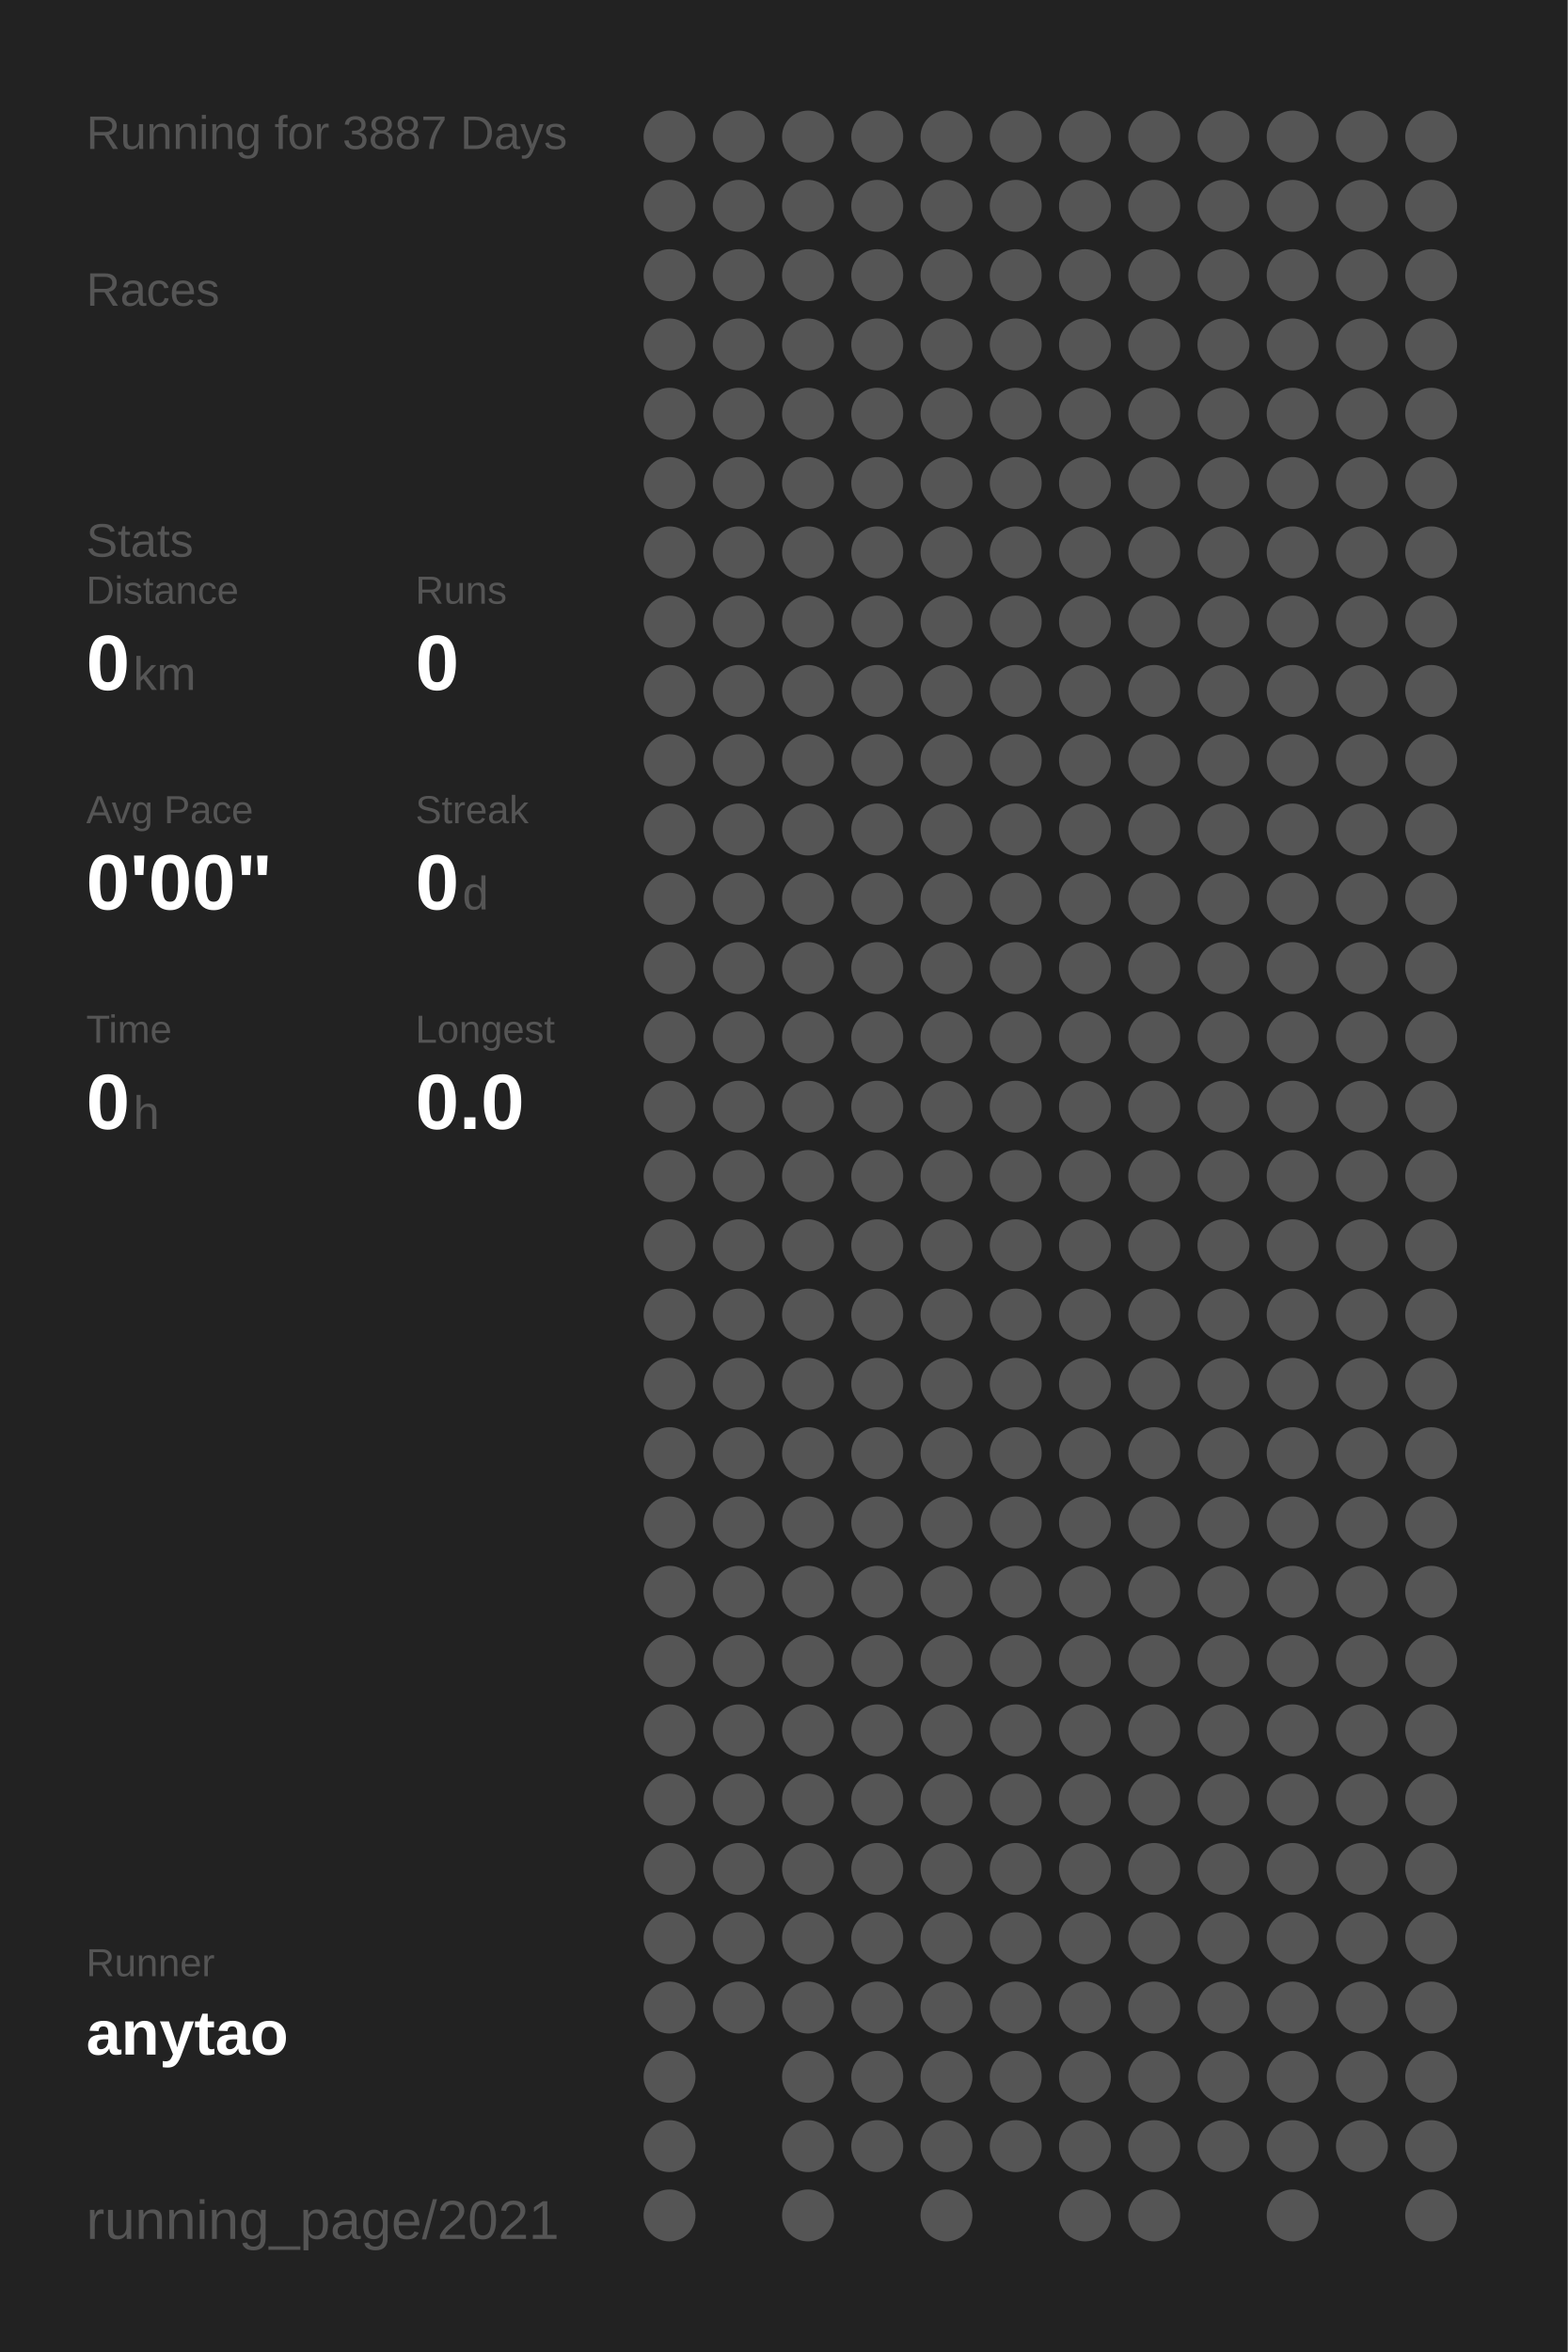
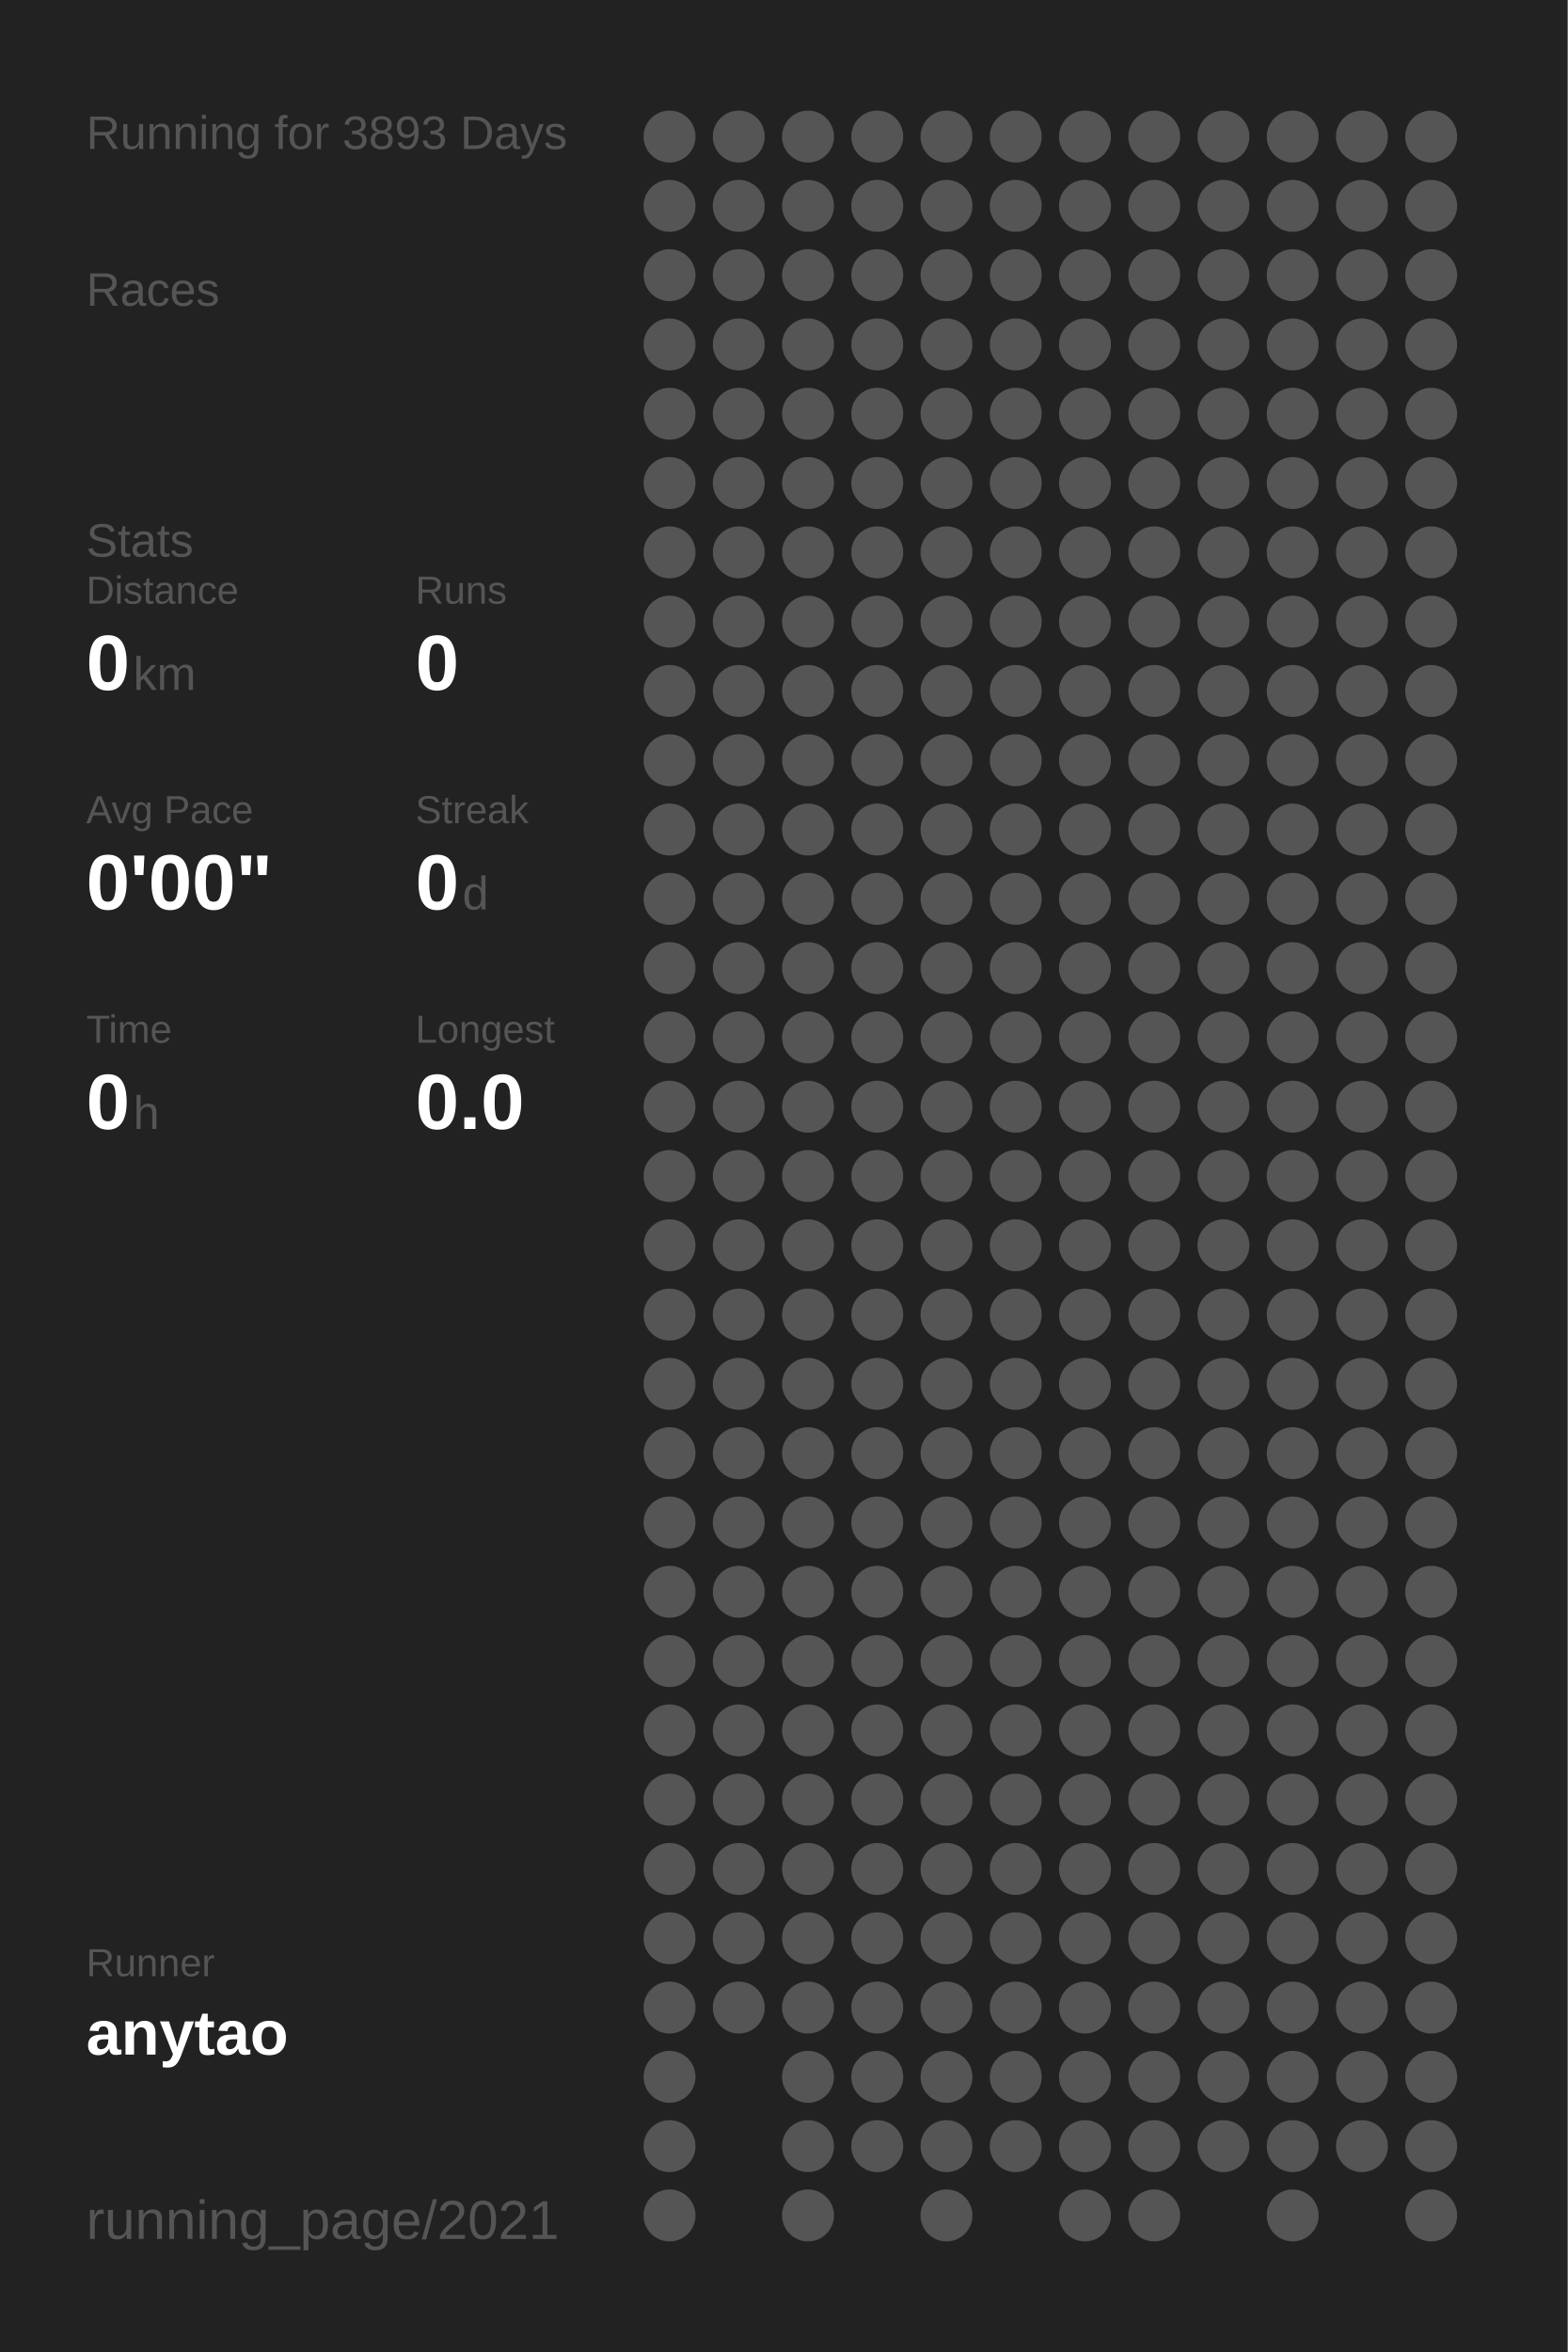
<svg xmlns="http://www.w3.org/2000/svg" baseProfile="full" height="300mm" version="1.1" viewBox="0,0,200,300" width="200mm">
  <defs />
  <rect fill="#222222" height="300" width="200" x="0" y="0" />
-   <text fill="#555555" style="font-size:6px; font-family:Arial;" x="11" y="19">Running for 3887 Days</text>
+   <text fill="#555555" style="font-size:6px; font-family:Arial;" x="11" y="19">Running for 3893 Days</text>
  <text fill="#555555" style="font-size:6px; font-family:Arial;" x="11" y="39">Races</text>
  <text fill="#555555" style="font-size:6px; font-family:Arial;" x="11" y="71">Stats</text>
  <text fill="#555555" style="font-size:5px; font-family:Arial;" x="11" y="77">Distance</text>
  <text fill="#FFFFFF" style="font-size:10px; font-family:Arial; font-weight:bold;" x="11" y="88">0</text>
  <text fill="#555555" style="font-size:6px; font-family:Arial;" x="17" y="88">km</text>
  <text fill="#555555" style="font-size:5px; font-family:Arial;" x="53" y="77">Runs</text>
  <text fill="#FFFFFF" style="font-size:10px; font-family:Arial; font-weight:bold;" x="53" y="88">0</text>
  <text fill="#555555" style="font-size:5px; font-family:Arial;" x="11" y="105">Avg Pace</text>
  <text fill="#FFFFFF" style="font-size:10px; font-family:Arial; font-weight:bold;" x="11" y="116">0'00"</text>
  <text fill="#555555" style="font-size:5px; font-family:Arial;" x="53" y="105">Streak</text>
  <text fill="#FFFFFF" style="font-size:10px; font-family:Arial; font-weight:bold;" x="53" y="116">0</text>
  <text fill="#555555" style="font-size:6px; font-family:Arial;" x="59" y="116">d</text>
  <text fill="#555555" style="font-size:5px; font-family:Arial;" x="11" y="133">Time</text>
  <text fill="#FFFFFF" style="font-size:10px; font-family:Arial; font-weight:bold;" x="11" y="144">0</text>
  <text fill="#555555" style="font-size:6px; font-family:Arial;" x="17" y="144">h</text>
  <text fill="#555555" style="font-size:5px; font-family:Arial;" x="53" y="133">Longest</text>
  <text fill="#FFFFFF" style="font-size:10px; font-family:Arial; font-weight:bold;" x="53" y="144">0.0</text>
  <text fill="#555555" style="font-size:5px; font-family:Arial;" x="11" y="252.065">Runner</text>
  <text fill="#FFFFFF" style="font-size:8px; font-family:Arial; font-weight:bold;" x="11" y="262.065">anytao</text>
  <text fill="#555555" style="font-size:7px; font-family:Arial;" x="11" y="285.581">running_page/2021</text>
  <circle cx="85.417" cy="17.419" fill="#555555" r="3.312" />
  <circle cx="85.417" cy="26.258" fill="#555555" r="3.312" />
  <circle cx="85.417" cy="35.097" fill="#555555" r="3.312" />
  <circle cx="85.417" cy="43.935" fill="#555555" r="3.312" />
  <circle cx="85.417" cy="52.774" fill="#555555" r="3.312" />
  <circle cx="85.417" cy="61.613" fill="#555555" r="3.312" />
  <circle cx="85.417" cy="70.452" fill="#555555" r="3.312" />
  <circle cx="85.417" cy="79.29" fill="#555555" r="3.312" />
  <circle cx="85.417" cy="88.129" fill="#555555" r="3.312" />
  <circle cx="85.417" cy="96.968" fill="#555555" r="3.312" />
  <circle cx="85.417" cy="105.806" fill="#555555" r="3.312" />
  <circle cx="85.417" cy="114.645" fill="#555555" r="3.312" />
  <circle cx="85.417" cy="123.484" fill="#555555" r="3.312" />
  <circle cx="85.417" cy="132.323" fill="#555555" r="3.312" />
  <circle cx="85.417" cy="141.161" fill="#555555" r="3.312" />
  <circle cx="85.417" cy="150" fill="#555555" r="3.312" />
  <circle cx="85.417" cy="158.839" fill="#555555" r="3.312" />
  <circle cx="85.417" cy="167.677" fill="#555555" r="3.312" />
  <circle cx="85.417" cy="176.516" fill="#555555" r="3.312" />
  <circle cx="85.417" cy="185.355" fill="#555555" r="3.312" />
  <circle cx="85.417" cy="194.194" fill="#555555" r="3.312" />
  <circle cx="85.417" cy="203.032" fill="#555555" r="3.312" />
  <circle cx="85.417" cy="211.871" fill="#555555" r="3.312" />
  <circle cx="85.417" cy="220.71" fill="#555555" r="3.312" />
  <circle cx="85.417" cy="229.548" fill="#555555" r="3.312" />
  <circle cx="85.417" cy="238.387" fill="#555555" r="3.312" />
  <circle cx="85.417" cy="247.226" fill="#555555" r="3.312" />
  <circle cx="85.417" cy="256.065" fill="#555555" r="3.312" />
  <circle cx="85.417" cy="264.903" fill="#555555" r="3.312" />
  <circle cx="85.417" cy="273.742" fill="#555555" r="3.312" />
  <circle cx="85.417" cy="282.581" fill="#555555" r="3.312" />
  <circle cx="94.25" cy="17.419" fill="#555555" r="3.312" />
  <circle cx="94.25" cy="26.258" fill="#555555" r="3.312" />
  <circle cx="94.25" cy="35.097" fill="#555555" r="3.312" />
  <circle cx="94.25" cy="43.935" fill="#555555" r="3.312" />
  <circle cx="94.25" cy="52.774" fill="#555555" r="3.312" />
  <circle cx="94.25" cy="61.613" fill="#555555" r="3.312" />
  <circle cx="94.25" cy="70.452" fill="#555555" r="3.312" />
  <circle cx="94.25" cy="79.29" fill="#555555" r="3.312" />
  <circle cx="94.25" cy="88.129" fill="#555555" r="3.312" />
  <circle cx="94.25" cy="96.968" fill="#555555" r="3.312" />
  <circle cx="94.25" cy="105.806" fill="#555555" r="3.312" />
  <circle cx="94.25" cy="114.645" fill="#555555" r="3.312" />
  <circle cx="94.25" cy="123.484" fill="#555555" r="3.312" />
  <circle cx="94.25" cy="132.323" fill="#555555" r="3.312" />
  <circle cx="94.25" cy="141.161" fill="#555555" r="3.312" />
  <circle cx="94.25" cy="150" fill="#555555" r="3.312" />
  <circle cx="94.25" cy="158.839" fill="#555555" r="3.312" />
  <circle cx="94.25" cy="167.677" fill="#555555" r="3.312" />
  <circle cx="94.25" cy="176.516" fill="#555555" r="3.312" />
  <circle cx="94.25" cy="185.355" fill="#555555" r="3.312" />
  <circle cx="94.25" cy="194.194" fill="#555555" r="3.312" />
  <circle cx="94.25" cy="203.032" fill="#555555" r="3.312" />
  <circle cx="94.25" cy="211.871" fill="#555555" r="3.312" />
  <circle cx="94.25" cy="220.71" fill="#555555" r="3.312" />
  <circle cx="94.25" cy="229.548" fill="#555555" r="3.312" />
  <circle cx="94.25" cy="238.387" fill="#555555" r="3.312" />
  <circle cx="94.25" cy="247.226" fill="#555555" r="3.312" />
  <circle cx="94.25" cy="256.065" fill="#555555" r="3.312" />
  <circle cx="103.083" cy="17.419" fill="#555555" r="3.312" />
  <circle cx="103.083" cy="26.258" fill="#555555" r="3.312" />
  <circle cx="103.083" cy="35.097" fill="#555555" r="3.312" />
  <circle cx="103.083" cy="43.935" fill="#555555" r="3.312" />
  <circle cx="103.083" cy="52.774" fill="#555555" r="3.312" />
  <circle cx="103.083" cy="61.613" fill="#555555" r="3.312" />
  <circle cx="103.083" cy="70.452" fill="#555555" r="3.312" />
  <circle cx="103.083" cy="79.29" fill="#555555" r="3.312" />
  <circle cx="103.083" cy="88.129" fill="#555555" r="3.312" />
  <circle cx="103.083" cy="96.968" fill="#555555" r="3.312" />
  <circle cx="103.083" cy="105.806" fill="#555555" r="3.312" />
  <circle cx="103.083" cy="114.645" fill="#555555" r="3.312" />
  <circle cx="103.083" cy="123.484" fill="#555555" r="3.312" />
  <circle cx="103.083" cy="132.323" fill="#555555" r="3.312" />
  <circle cx="103.083" cy="141.161" fill="#555555" r="3.312" />
  <circle cx="103.083" cy="150" fill="#555555" r="3.312" />
  <circle cx="103.083" cy="158.839" fill="#555555" r="3.312" />
  <circle cx="103.083" cy="167.677" fill="#555555" r="3.312" />
  <circle cx="103.083" cy="176.516" fill="#555555" r="3.312" />
  <circle cx="103.083" cy="185.355" fill="#555555" r="3.312" />
  <circle cx="103.083" cy="194.194" fill="#555555" r="3.312" />
  <circle cx="103.083" cy="203.032" fill="#555555" r="3.312" />
  <circle cx="103.083" cy="211.871" fill="#555555" r="3.312" />
  <circle cx="103.083" cy="220.71" fill="#555555" r="3.312" />
  <circle cx="103.083" cy="229.548" fill="#555555" r="3.312" />
  <circle cx="103.083" cy="238.387" fill="#555555" r="3.312" />
  <circle cx="103.083" cy="247.226" fill="#555555" r="3.312" />
  <circle cx="103.083" cy="256.065" fill="#555555" r="3.312" />
  <circle cx="103.083" cy="264.903" fill="#555555" r="3.312" />
  <circle cx="103.083" cy="273.742" fill="#555555" r="3.312" />
  <circle cx="103.083" cy="282.581" fill="#555555" r="3.312" />
  <circle cx="111.917" cy="17.419" fill="#555555" r="3.312" />
  <circle cx="111.917" cy="26.258" fill="#555555" r="3.312" />
  <circle cx="111.917" cy="35.097" fill="#555555" r="3.312" />
  <circle cx="111.917" cy="43.935" fill="#555555" r="3.312" />
  <circle cx="111.917" cy="52.774" fill="#555555" r="3.312" />
  <circle cx="111.917" cy="61.613" fill="#555555" r="3.312" />
  <circle cx="111.917" cy="70.452" fill="#555555" r="3.312" />
  <circle cx="111.917" cy="79.29" fill="#555555" r="3.312" />
  <circle cx="111.917" cy="88.129" fill="#555555" r="3.312" />
  <circle cx="111.917" cy="96.968" fill="#555555" r="3.312" />
  <circle cx="111.917" cy="105.806" fill="#555555" r="3.312" />
  <circle cx="111.917" cy="114.645" fill="#555555" r="3.312" />
  <circle cx="111.917" cy="123.484" fill="#555555" r="3.312" />
  <circle cx="111.917" cy="132.323" fill="#555555" r="3.312" />
  <circle cx="111.917" cy="141.161" fill="#555555" r="3.312" />
  <circle cx="111.917" cy="150" fill="#555555" r="3.312" />
  <circle cx="111.917" cy="158.839" fill="#555555" r="3.312" />
  <circle cx="111.917" cy="167.677" fill="#555555" r="3.312" />
  <circle cx="111.917" cy="176.516" fill="#555555" r="3.312" />
  <circle cx="111.917" cy="185.355" fill="#555555" r="3.312" />
  <circle cx="111.917" cy="194.194" fill="#555555" r="3.312" />
  <circle cx="111.917" cy="203.032" fill="#555555" r="3.312" />
  <circle cx="111.917" cy="211.871" fill="#555555" r="3.312" />
  <circle cx="111.917" cy="220.71" fill="#555555" r="3.312" />
  <circle cx="111.917" cy="229.548" fill="#555555" r="3.312" />
  <circle cx="111.917" cy="238.387" fill="#555555" r="3.312" />
  <circle cx="111.917" cy="247.226" fill="#555555" r="3.312" />
  <circle cx="111.917" cy="256.065" fill="#555555" r="3.312" />
  <circle cx="111.917" cy="264.903" fill="#555555" r="3.312" />
  <circle cx="111.917" cy="273.742" fill="#555555" r="3.312" />
  <circle cx="120.75" cy="17.419" fill="#555555" r="3.312" />
  <circle cx="120.75" cy="26.258" fill="#555555" r="3.312" />
  <circle cx="120.75" cy="35.097" fill="#555555" r="3.312" />
  <circle cx="120.75" cy="43.935" fill="#555555" r="3.312" />
  <circle cx="120.75" cy="52.774" fill="#555555" r="3.312" />
  <circle cx="120.75" cy="61.613" fill="#555555" r="3.312" />
  <circle cx="120.75" cy="70.452" fill="#555555" r="3.312" />
  <circle cx="120.75" cy="79.29" fill="#555555" r="3.312" />
  <circle cx="120.75" cy="88.129" fill="#555555" r="3.312" />
  <circle cx="120.75" cy="96.968" fill="#555555" r="3.312" />
  <circle cx="120.75" cy="105.806" fill="#555555" r="3.312" />
  <circle cx="120.75" cy="114.645" fill="#555555" r="3.312" />
  <circle cx="120.75" cy="123.484" fill="#555555" r="3.312" />
  <circle cx="120.75" cy="132.323" fill="#555555" r="3.312" />
  <circle cx="120.75" cy="141.161" fill="#555555" r="3.312" />
  <circle cx="120.75" cy="150" fill="#555555" r="3.312" />
  <circle cx="120.75" cy="158.839" fill="#555555" r="3.312" />
  <circle cx="120.75" cy="167.677" fill="#555555" r="3.312" />
  <circle cx="120.75" cy="176.516" fill="#555555" r="3.312" />
  <circle cx="120.75" cy="185.355" fill="#555555" r="3.312" />
  <circle cx="120.75" cy="194.194" fill="#555555" r="3.312" />
  <circle cx="120.75" cy="203.032" fill="#555555" r="3.312" />
  <circle cx="120.75" cy="211.871" fill="#555555" r="3.312" />
  <circle cx="120.75" cy="220.71" fill="#555555" r="3.312" />
  <circle cx="120.75" cy="229.548" fill="#555555" r="3.312" />
  <circle cx="120.75" cy="238.387" fill="#555555" r="3.312" />
  <circle cx="120.75" cy="247.226" fill="#555555" r="3.312" />
  <circle cx="120.75" cy="256.065" fill="#555555" r="3.312" />
  <circle cx="120.75" cy="264.903" fill="#555555" r="3.312" />
  <circle cx="120.75" cy="273.742" fill="#555555" r="3.312" />
  <circle cx="120.75" cy="282.581" fill="#555555" r="3.312" />
  <circle cx="129.583" cy="17.419" fill="#555555" r="3.312" />
  <circle cx="129.583" cy="26.258" fill="#555555" r="3.312" />
  <circle cx="129.583" cy="35.097" fill="#555555" r="3.312" />
  <circle cx="129.583" cy="43.935" fill="#555555" r="3.312" />
  <circle cx="129.583" cy="52.774" fill="#555555" r="3.312" />
  <circle cx="129.583" cy="61.613" fill="#555555" r="3.312" />
  <circle cx="129.583" cy="70.452" fill="#555555" r="3.312" />
  <circle cx="129.583" cy="79.29" fill="#555555" r="3.312" />
  <circle cx="129.583" cy="88.129" fill="#555555" r="3.312" />
  <circle cx="129.583" cy="96.968" fill="#555555" r="3.312" />
  <circle cx="129.583" cy="105.806" fill="#555555" r="3.312" />
  <circle cx="129.583" cy="114.645" fill="#555555" r="3.312" />
  <circle cx="129.583" cy="123.484" fill="#555555" r="3.312" />
  <circle cx="129.583" cy="132.323" fill="#555555" r="3.312" />
  <circle cx="129.583" cy="141.161" fill="#555555" r="3.312" />
  <circle cx="129.583" cy="150" fill="#555555" r="3.312" />
  <circle cx="129.583" cy="158.839" fill="#555555" r="3.312" />
  <circle cx="129.583" cy="167.677" fill="#555555" r="3.312" />
  <circle cx="129.583" cy="176.516" fill="#555555" r="3.312" />
  <circle cx="129.583" cy="185.355" fill="#555555" r="3.312" />
  <circle cx="129.583" cy="194.194" fill="#555555" r="3.312" />
  <circle cx="129.583" cy="203.032" fill="#555555" r="3.312" />
  <circle cx="129.583" cy="211.871" fill="#555555" r="3.312" />
  <circle cx="129.583" cy="220.71" fill="#555555" r="3.312" />
  <circle cx="129.583" cy="229.548" fill="#555555" r="3.312" />
  <circle cx="129.583" cy="238.387" fill="#555555" r="3.312" />
  <circle cx="129.583" cy="247.226" fill="#555555" r="3.312" />
  <circle cx="129.583" cy="256.065" fill="#555555" r="3.312" />
  <circle cx="129.583" cy="264.903" fill="#555555" r="3.312" />
  <circle cx="129.583" cy="273.742" fill="#555555" r="3.312" />
  <circle cx="138.417" cy="17.419" fill="#555555" r="3.312" />
  <circle cx="138.417" cy="26.258" fill="#555555" r="3.312" />
  <circle cx="138.417" cy="35.097" fill="#555555" r="3.312" />
  <circle cx="138.417" cy="43.935" fill="#555555" r="3.312" />
  <circle cx="138.417" cy="52.774" fill="#555555" r="3.312" />
  <circle cx="138.417" cy="61.613" fill="#555555" r="3.312" />
  <circle cx="138.417" cy="70.452" fill="#555555" r="3.312" />
  <circle cx="138.417" cy="79.29" fill="#555555" r="3.312" />
  <circle cx="138.417" cy="88.129" fill="#555555" r="3.312" />
  <circle cx="138.417" cy="96.968" fill="#555555" r="3.312" />
  <circle cx="138.417" cy="105.806" fill="#555555" r="3.312" />
  <circle cx="138.417" cy="114.645" fill="#555555" r="3.312" />
  <circle cx="138.417" cy="123.484" fill="#555555" r="3.312" />
  <circle cx="138.417" cy="132.323" fill="#555555" r="3.312" />
  <circle cx="138.417" cy="141.161" fill="#555555" r="3.312" />
  <circle cx="138.417" cy="150" fill="#555555" r="3.312" />
  <circle cx="138.417" cy="158.839" fill="#555555" r="3.312" />
  <circle cx="138.417" cy="167.677" fill="#555555" r="3.312" />
  <circle cx="138.417" cy="176.516" fill="#555555" r="3.312" />
  <circle cx="138.417" cy="185.355" fill="#555555" r="3.312" />
  <circle cx="138.417" cy="194.194" fill="#555555" r="3.312" />
  <circle cx="138.417" cy="203.032" fill="#555555" r="3.312" />
  <circle cx="138.417" cy="211.871" fill="#555555" r="3.312" />
  <circle cx="138.417" cy="220.71" fill="#555555" r="3.312" />
  <circle cx="138.417" cy="229.548" fill="#555555" r="3.312" />
  <circle cx="138.417" cy="238.387" fill="#555555" r="3.312" />
  <circle cx="138.417" cy="247.226" fill="#555555" r="3.312" />
  <circle cx="138.417" cy="256.065" fill="#555555" r="3.312" />
  <circle cx="138.417" cy="264.903" fill="#555555" r="3.312" />
  <circle cx="138.417" cy="273.742" fill="#555555" r="3.312" />
  <circle cx="138.417" cy="282.581" fill="#555555" r="3.312" />
  <circle cx="147.25" cy="17.419" fill="#555555" r="3.312" />
  <circle cx="147.25" cy="26.258" fill="#555555" r="3.312" />
  <circle cx="147.25" cy="35.097" fill="#555555" r="3.312" />
  <circle cx="147.25" cy="43.935" fill="#555555" r="3.312" />
  <circle cx="147.25" cy="52.774" fill="#555555" r="3.312" />
  <circle cx="147.25" cy="61.613" fill="#555555" r="3.312" />
  <circle cx="147.25" cy="70.452" fill="#555555" r="3.312" />
  <circle cx="147.25" cy="79.29" fill="#555555" r="3.312" />
  <circle cx="147.25" cy="88.129" fill="#555555" r="3.312" />
  <circle cx="147.25" cy="96.968" fill="#555555" r="3.312" />
  <circle cx="147.25" cy="105.806" fill="#555555" r="3.312" />
  <circle cx="147.25" cy="114.645" fill="#555555" r="3.312" />
  <circle cx="147.25" cy="123.484" fill="#555555" r="3.312" />
  <circle cx="147.25" cy="132.323" fill="#555555" r="3.312" />
  <circle cx="147.25" cy="141.161" fill="#555555" r="3.312" />
  <circle cx="147.25" cy="150" fill="#555555" r="3.312" />
  <circle cx="147.25" cy="158.839" fill="#555555" r="3.312" />
  <circle cx="147.25" cy="167.677" fill="#555555" r="3.312" />
  <circle cx="147.25" cy="176.516" fill="#555555" r="3.312" />
  <circle cx="147.25" cy="185.355" fill="#555555" r="3.312" />
  <circle cx="147.25" cy="194.194" fill="#555555" r="3.312" />
  <circle cx="147.25" cy="203.032" fill="#555555" r="3.312" />
  <circle cx="147.25" cy="211.871" fill="#555555" r="3.312" />
  <circle cx="147.25" cy="220.71" fill="#555555" r="3.312" />
  <circle cx="147.25" cy="229.548" fill="#555555" r="3.312" />
  <circle cx="147.25" cy="238.387" fill="#555555" r="3.312" />
  <circle cx="147.25" cy="247.226" fill="#555555" r="3.312" />
  <circle cx="147.25" cy="256.065" fill="#555555" r="3.312" />
  <circle cx="147.25" cy="264.903" fill="#555555" r="3.312" />
  <circle cx="147.25" cy="273.742" fill="#555555" r="3.312" />
  <circle cx="147.25" cy="282.581" fill="#555555" r="3.312" />
  <circle cx="156.083" cy="17.419" fill="#555555" r="3.312" />
  <circle cx="156.083" cy="26.258" fill="#555555" r="3.312" />
  <circle cx="156.083" cy="35.097" fill="#555555" r="3.312" />
  <circle cx="156.083" cy="43.935" fill="#555555" r="3.312" />
  <circle cx="156.083" cy="52.774" fill="#555555" r="3.312" />
  <circle cx="156.083" cy="61.613" fill="#555555" r="3.312" />
  <circle cx="156.083" cy="70.452" fill="#555555" r="3.312" />
  <circle cx="156.083" cy="79.29" fill="#555555" r="3.312" />
  <circle cx="156.083" cy="88.129" fill="#555555" r="3.312" />
  <circle cx="156.083" cy="96.968" fill="#555555" r="3.312" />
  <circle cx="156.083" cy="105.806" fill="#555555" r="3.312" />
  <circle cx="156.083" cy="114.645" fill="#555555" r="3.312" />
  <circle cx="156.083" cy="123.484" fill="#555555" r="3.312" />
  <circle cx="156.083" cy="132.323" fill="#555555" r="3.312" />
  <circle cx="156.083" cy="141.161" fill="#555555" r="3.312" />
  <circle cx="156.083" cy="150" fill="#555555" r="3.312" />
  <circle cx="156.083" cy="158.839" fill="#555555" r="3.312" />
  <circle cx="156.083" cy="167.677" fill="#555555" r="3.312" />
  <circle cx="156.083" cy="176.516" fill="#555555" r="3.312" />
  <circle cx="156.083" cy="185.355" fill="#555555" r="3.312" />
  <circle cx="156.083" cy="194.194" fill="#555555" r="3.312" />
  <circle cx="156.083" cy="203.032" fill="#555555" r="3.312" />
  <circle cx="156.083" cy="211.871" fill="#555555" r="3.312" />
  <circle cx="156.083" cy="220.71" fill="#555555" r="3.312" />
  <circle cx="156.083" cy="229.548" fill="#555555" r="3.312" />
  <circle cx="156.083" cy="238.387" fill="#555555" r="3.312" />
  <circle cx="156.083" cy="247.226" fill="#555555" r="3.312" />
  <circle cx="156.083" cy="256.065" fill="#555555" r="3.312" />
  <circle cx="156.083" cy="264.903" fill="#555555" r="3.312" />
  <circle cx="156.083" cy="273.742" fill="#555555" r="3.312" />
  <circle cx="164.917" cy="17.419" fill="#555555" r="3.312" />
  <circle cx="164.917" cy="26.258" fill="#555555" r="3.312" />
  <circle cx="164.917" cy="35.097" fill="#555555" r="3.312" />
  <circle cx="164.917" cy="43.935" fill="#555555" r="3.312" />
  <circle cx="164.917" cy="52.774" fill="#555555" r="3.312" />
  <circle cx="164.917" cy="61.613" fill="#555555" r="3.312" />
  <circle cx="164.917" cy="70.452" fill="#555555" r="3.312" />
  <circle cx="164.917" cy="79.29" fill="#555555" r="3.312" />
  <circle cx="164.917" cy="88.129" fill="#555555" r="3.312" />
  <circle cx="164.917" cy="96.968" fill="#555555" r="3.312" />
  <circle cx="164.917" cy="105.806" fill="#555555" r="3.312" />
  <circle cx="164.917" cy="114.645" fill="#555555" r="3.312" />
  <circle cx="164.917" cy="123.484" fill="#555555" r="3.312" />
  <circle cx="164.917" cy="132.323" fill="#555555" r="3.312" />
  <circle cx="164.917" cy="141.161" fill="#555555" r="3.312" />
  <circle cx="164.917" cy="150" fill="#555555" r="3.312" />
  <circle cx="164.917" cy="158.839" fill="#555555" r="3.312" />
  <circle cx="164.917" cy="167.677" fill="#555555" r="3.312" />
  <circle cx="164.917" cy="176.516" fill="#555555" r="3.312" />
  <circle cx="164.917" cy="185.355" fill="#555555" r="3.312" />
  <circle cx="164.917" cy="194.194" fill="#555555" r="3.312" />
  <circle cx="164.917" cy="203.032" fill="#555555" r="3.312" />
  <circle cx="164.917" cy="211.871" fill="#555555" r="3.312" />
  <circle cx="164.917" cy="220.71" fill="#555555" r="3.312" />
  <circle cx="164.917" cy="229.548" fill="#555555" r="3.312" />
  <circle cx="164.917" cy="238.387" fill="#555555" r="3.312" />
  <circle cx="164.917" cy="247.226" fill="#555555" r="3.312" />
  <circle cx="164.917" cy="256.065" fill="#555555" r="3.312" />
  <circle cx="164.917" cy="264.903" fill="#555555" r="3.312" />
  <circle cx="164.917" cy="273.742" fill="#555555" r="3.312" />
  <circle cx="164.917" cy="282.581" fill="#555555" r="3.312" />
  <circle cx="173.75" cy="17.419" fill="#555555" r="3.312" />
  <circle cx="173.75" cy="26.258" fill="#555555" r="3.312" />
  <circle cx="173.75" cy="35.097" fill="#555555" r="3.312" />
  <circle cx="173.75" cy="43.935" fill="#555555" r="3.312" />
  <circle cx="173.75" cy="52.774" fill="#555555" r="3.312" />
  <circle cx="173.75" cy="61.613" fill="#555555" r="3.312" />
  <circle cx="173.75" cy="70.452" fill="#555555" r="3.312" />
  <circle cx="173.75" cy="79.29" fill="#555555" r="3.312" />
  <circle cx="173.75" cy="88.129" fill="#555555" r="3.312" />
  <circle cx="173.75" cy="96.968" fill="#555555" r="3.312" />
  <circle cx="173.75" cy="105.806" fill="#555555" r="3.312" />
  <circle cx="173.75" cy="114.645" fill="#555555" r="3.312" />
  <circle cx="173.75" cy="123.484" fill="#555555" r="3.312" />
  <circle cx="173.75" cy="132.323" fill="#555555" r="3.312" />
  <circle cx="173.75" cy="141.161" fill="#555555" r="3.312" />
  <circle cx="173.75" cy="150" fill="#555555" r="3.312" />
  <circle cx="173.75" cy="158.839" fill="#555555" r="3.312" />
  <circle cx="173.75" cy="167.677" fill="#555555" r="3.312" />
  <circle cx="173.75" cy="176.516" fill="#555555" r="3.312" />
  <circle cx="173.75" cy="185.355" fill="#555555" r="3.312" />
  <circle cx="173.75" cy="194.194" fill="#555555" r="3.312" />
  <circle cx="173.75" cy="203.032" fill="#555555" r="3.312" />
  <circle cx="173.75" cy="211.871" fill="#555555" r="3.312" />
  <circle cx="173.75" cy="220.71" fill="#555555" r="3.312" />
  <circle cx="173.75" cy="229.548" fill="#555555" r="3.312" />
  <circle cx="173.75" cy="238.387" fill="#555555" r="3.312" />
  <circle cx="173.75" cy="247.226" fill="#555555" r="3.312" />
  <circle cx="173.75" cy="256.065" fill="#555555" r="3.312" />
  <circle cx="173.75" cy="264.903" fill="#555555" r="3.312" />
  <circle cx="173.75" cy="273.742" fill="#555555" r="3.312" />
  <circle cx="182.583" cy="17.419" fill="#555555" r="3.312" />
  <circle cx="182.583" cy="26.258" fill="#555555" r="3.312" />
  <circle cx="182.583" cy="35.097" fill="#555555" r="3.312" />
  <circle cx="182.583" cy="43.935" fill="#555555" r="3.312" />
  <circle cx="182.583" cy="52.774" fill="#555555" r="3.312" />
  <circle cx="182.583" cy="61.613" fill="#555555" r="3.312" />
  <circle cx="182.583" cy="70.452" fill="#555555" r="3.312" />
  <circle cx="182.583" cy="79.29" fill="#555555" r="3.312" />
  <circle cx="182.583" cy="88.129" fill="#555555" r="3.312" />
  <circle cx="182.583" cy="96.968" fill="#555555" r="3.312" />
  <circle cx="182.583" cy="105.806" fill="#555555" r="3.312" />
  <circle cx="182.583" cy="114.645" fill="#555555" r="3.312" />
  <circle cx="182.583" cy="123.484" fill="#555555" r="3.312" />
  <circle cx="182.583" cy="132.323" fill="#555555" r="3.312" />
  <circle cx="182.583" cy="141.161" fill="#555555" r="3.312" />
  <circle cx="182.583" cy="150" fill="#555555" r="3.312" />
  <circle cx="182.583" cy="158.839" fill="#555555" r="3.312" />
  <circle cx="182.583" cy="167.677" fill="#555555" r="3.312" />
  <circle cx="182.583" cy="176.516" fill="#555555" r="3.312" />
  <circle cx="182.583" cy="185.355" fill="#555555" r="3.312" />
  <circle cx="182.583" cy="194.194" fill="#555555" r="3.312" />
  <circle cx="182.583" cy="203.032" fill="#555555" r="3.312" />
  <circle cx="182.583" cy="211.871" fill="#555555" r="3.312" />
  <circle cx="182.583" cy="220.71" fill="#555555" r="3.312" />
  <circle cx="182.583" cy="229.548" fill="#555555" r="3.312" />
  <circle cx="182.583" cy="238.387" fill="#555555" r="3.312" />
  <circle cx="182.583" cy="247.226" fill="#555555" r="3.312" />
  <circle cx="182.583" cy="256.065" fill="#555555" r="3.312" />
  <circle cx="182.583" cy="264.903" fill="#555555" r="3.312" />
  <circle cx="182.583" cy="273.742" fill="#555555" r="3.312" />
  <circle cx="182.583" cy="282.581" fill="#555555" r="3.312" />
</svg>
